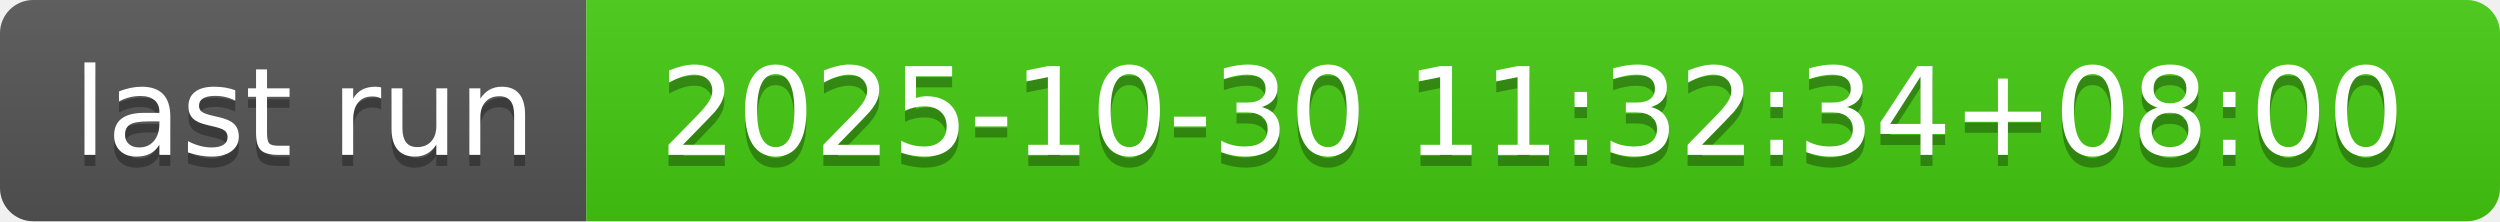
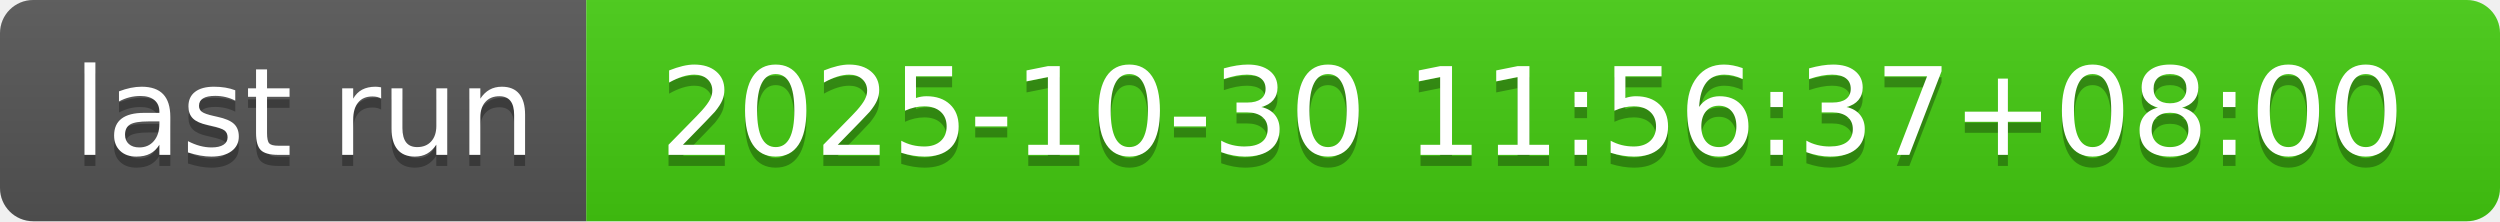
- <svg xmlns="http://www.w3.org/2000/svg" width="226" height="20" role="img" aria-label="last run: 2025-10-30 11:32:34+08:00">
+ <svg xmlns="http://www.w3.org/2000/svg" width="226" height="20" role="img" aria-label="last run: 2025-10-30 11:56:37+08:00">
  <linearGradient id="s" x2="0" y2="100%">
    <stop offset="0" stop-color="#bbb" stop-opacity=".1" />
    <stop offset="1" stop-opacity=".1" />
  </linearGradient>
  <clipPath id="r">
    <rect width="226" height="20" rx="3" fill="#fff" />
  </clipPath>
  <g clip-path="url(#r)">
    <rect width="53" height="20" fill="#555" />
    <rect x="53" width="173" height="20" fill="#4c1" />
    <rect width="226" height="20" fill="url(#s)" />
  </g>
  <g fill="#fff" text-anchor="middle" font-family="Verdana,Geneva,DejaVu Sans,sans-serif" text-rendering="geometricPrecision" font-size="110">
    <text aria-hidden="true" x="275" y="150" fill="#010101" fill-opacity=".3" transform="scale(.1)" textLength="430">last run</text>
    <text x="275" y="140" transform="scale(.1)" fill="#fff" textLength="430">last run</text>
-     <text aria-hidden="true" x="1385" y="150" fill="#010101" fill-opacity=".3" transform="scale(.1)" textLength="1630">2025-10-30 11:32:34+08:00</text>
-     <text x="1385" y="140" transform="scale(.1)" fill="#fff" textLength="1630">2025-10-30 11:32:34+08:00</text>
+     <text aria-hidden="true" x="1385" y="150" fill="#010101" fill-opacity=".3" transform="scale(.1)" textLength="1630">2025-10-30 11:56:37+08:00</text>
+     <text x="1385" y="140" transform="scale(.1)" fill="#fff" textLength="1630">2025-10-30 11:56:37+08:00</text>
  </g>
</svg>
